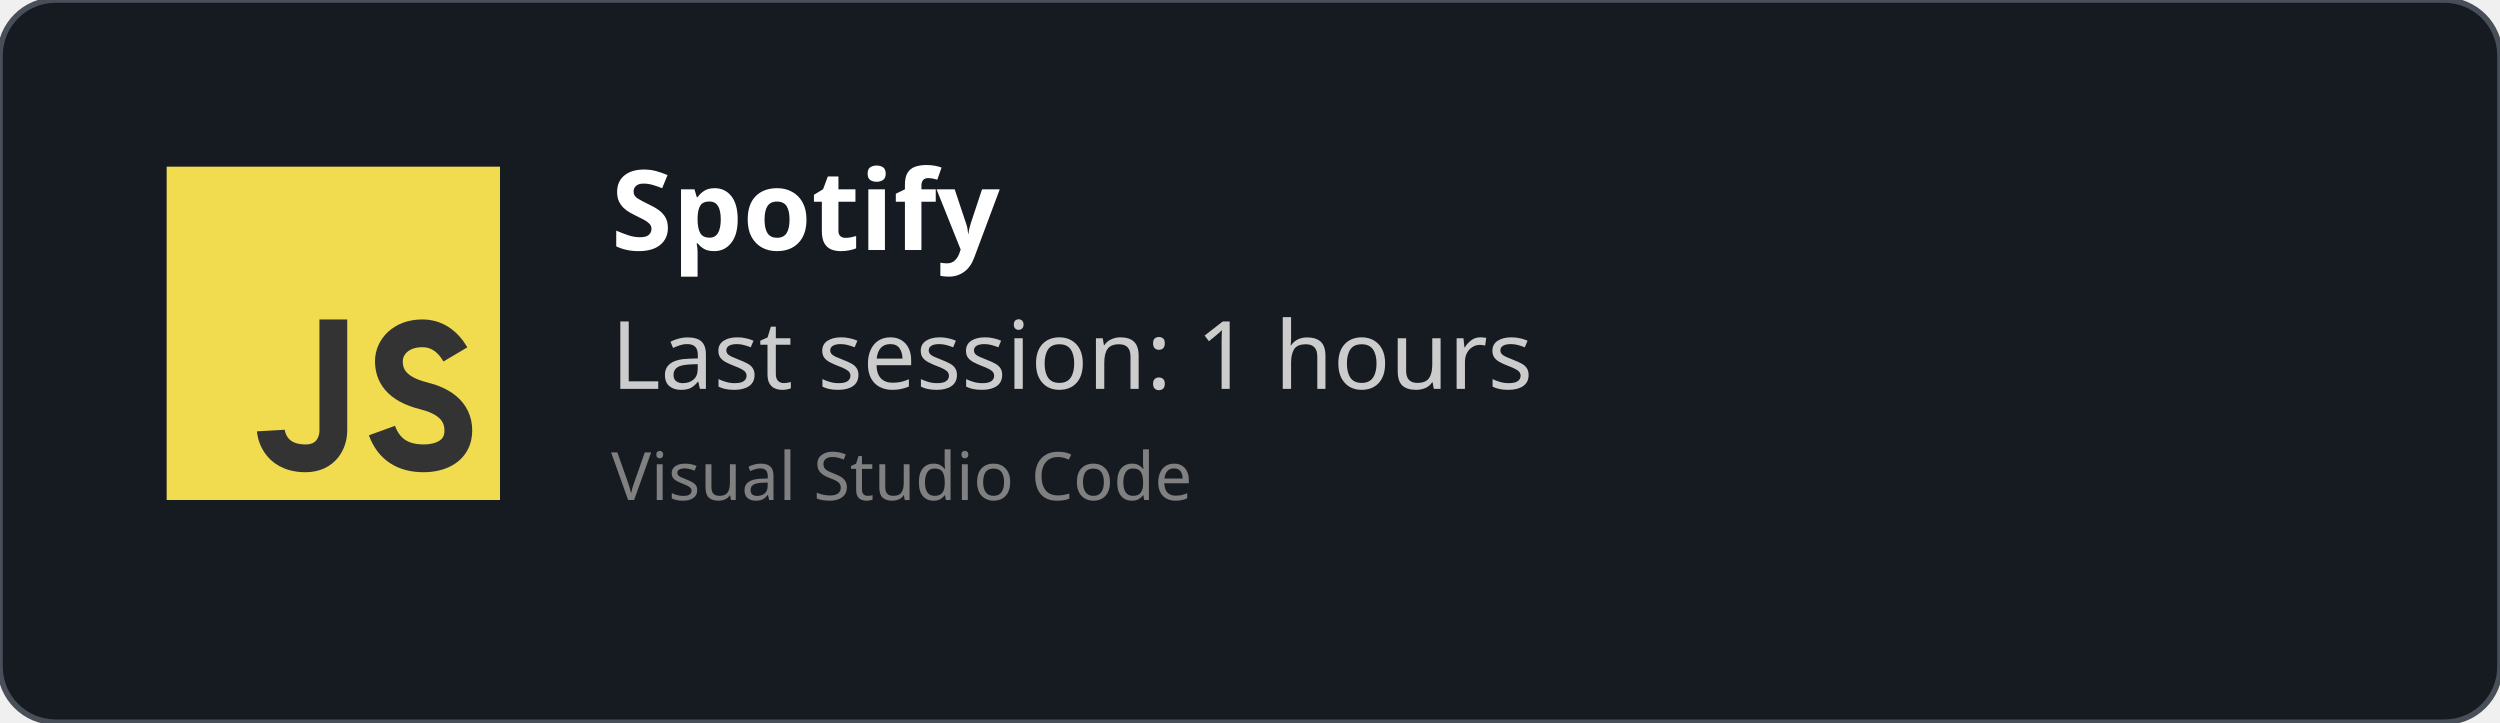
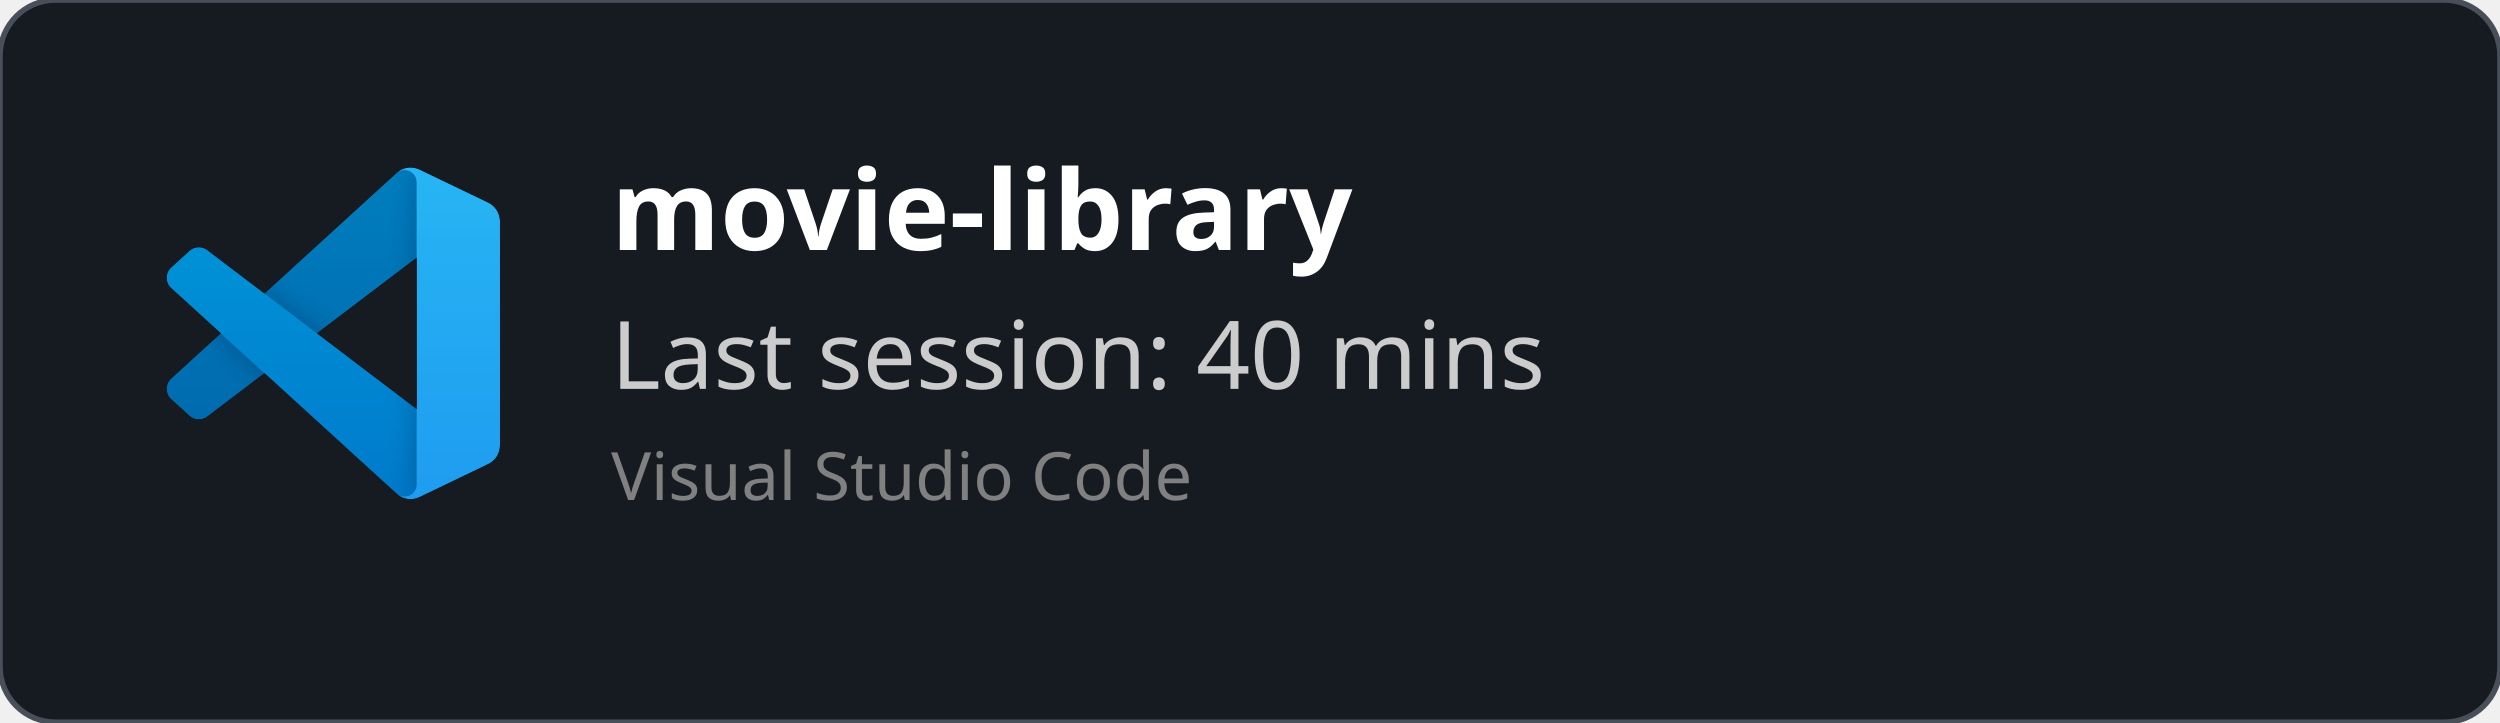
<svg xmlns="http://www.w3.org/2000/svg" width="450" height="130" viewBox="0 0 450 130" fill="none" role="img">
  <style>
    *{
        font-family: 'Segoe UI', Ubuntu, monospace
    }
    </style>
  <defs>
    <clipPath id="horizontalClip" x="20" y="20" width="500" height="200">
      <rect x="90" y="20" width="300" height="50" />
    </clipPath>
  </defs>
  <rect width="450" height="130" fill="rgba(22,27,34)" stroke="#484f58" stroke-width="1" fill-opacity="1" stroke-opacity="1" x="0" y="0" rx="10px" ry="10px">
    </rect>
-   <svg width="60px" height="60px" x="30" y="30" viewBox="0 0 24 24" id="js">
-     <g fill="none" fill-rule="evenodd">
-       <rect width="24" height="24" fill="#F1DC50" />
-       <path stroke="#333" stroke-width="2" d="M12,11 C12,15.749 12,18.416 12,19 C12,19.876 11.477,21 10,21 C7.615,21 7.5,19 7.5,19 M20.79,13.516 C20.19,12.505 19.394,12 18.404,12 C16.856,12 16,13 16,14 C16,15 16.5,16 18.508,16.5 C19.786,16.818 21,17.5 21,19 C21,20.5 19.685,21 18.5,21 C16.986,21 15.986,20.333 15.5,19" />
+   <svg width="60" height="60" x="30" y="30" viewBox="0 0 100 100" fill="none" id="vscode">
+     <mask id="mask0" mask-type="alpha" maskUnits="userSpaceOnUse" x="0" y="0" width="100" height="100">
+       <path fill-rule="evenodd" clip-rule="evenodd" d="M70.912 99.317C72.487 99.931 74.283 99.891 75.873 99.126L96.461 89.22C98.624 88.179 100 85.989 100 83.587V16.413C100 14.011 98.624 11.822 96.461 10.781L75.873 0.874C73.786 -0.13 71.345 0.116 69.513 1.447C69.252 1.637 69.003 1.849 68.769 2.083L29.355 38.041L12.187 25.01C10.589 23.797 8.354 23.896 6.869 25.246L1.363 30.255C-0.453 31.906 -0.455 34.763 1.359 36.417L16.247 50L1.359 63.583C-0.455 65.237 -0.453 68.094 1.363 69.745L6.869 74.754C8.354 76.104 10.589 76.204 12.187 74.99L29.355 61.959L68.769 97.917C69.392 98.541 70.125 99.01 70.912 99.317ZM75.015 27.299L45.109 50L75.015 72.701V27.299Z" fill="white" />
+     </mask>
+     <g mask="url(#mask0)">
+       <path d="M96.461 10.796L75.857 0.876C73.472 -0.273 70.622 0.212 68.75 2.083L1.299 63.583C-0.516 65.237 -0.514 68.094 1.303 69.745L6.813 74.754C8.298 76.104 10.535 76.204 12.134 74.99L93.361 13.37C96.086 11.303 100 13.246 100 16.667V16.427C100 14.027 98.625 11.838 96.461 10.796Z" fill="#0065A9" />
+       <g filter="url(#filter0_d)">
+         <path d="M96.461 89.204L75.857 99.124C73.472 100.273 70.622 99.788 68.75 97.917L1.299 36.417C-0.516 34.763 -0.514 31.906 1.303 30.255L6.813 25.246C8.298 23.896 10.535 23.796 12.134 25.009L93.361 86.63C96.086 88.697 100 86.754 100 83.333V83.573C100 85.974 98.625 88.162 96.461 89.204Z" fill="#007ACC" />
+       </g>
+       <g filter="url(#filter1_d)">
+         <path d="M75.858 99.126C73.472 100.274 70.622 99.788 68.75 97.917C71.056 100.223 75 98.59 75 95.328V4.672C75 1.41 71.056 -0.223 68.75 2.083C70.622 0.211 73.472 -0.274 75.858 0.874L96.459 10.781C98.623 11.822 100 14.011 100 16.413V83.587C100 85.989 98.623 88.179 96.459 89.22L75.858 99.126Z" fill="#1F9CF0" />
+       </g>
+       <g style="mix-blend-mode:overlay" opacity="0.25">
+         <path fill-rule="evenodd" clip-rule="evenodd" d="M70.851 99.317C72.426 99.931 74.222 99.891 75.812 99.126L96.4 89.22C98.563 88.179 99.939 85.989 99.939 83.587V16.413C99.939 14.011 98.564 11.822 96.4 10.781L75.812 0.874C73.725 -0.13 71.284 0.116 69.453 1.447C69.191 1.637 68.942 1.849 68.708 2.083L29.294 38.041L12.126 25.01C10.528 23.796 8.293 23.896 6.809 25.246L1.302 30.255C-0.513 31.906 -0.515 34.763 1.298 36.417L16.186 50L1.298 63.583C-0.515 65.237 -0.513 68.094 1.302 69.745L6.809 74.754C8.293 76.104 10.528 76.204 12.126 74.99L29.294 61.959L68.708 97.917C69.332 98.54 70.064 99.01 70.851 99.317ZM74.954 27.299L45.048 50L74.954 72.701V27.299Z" fill="url(#paint0_linear)" />
+       </g>
    </g>
+     <defs>
+       <filter id="filter0_d" x="-8.394" y="15.829" width="116.727" height="92.246" filterUnits="userSpaceOnUse" color-interpolation-filters="sRGB">
+         <feFlood flood-opacity="0" result="BackgroundImageFix" />
+         <feColorMatrix in="SourceAlpha" type="matrix" values="0 0 0 0 0 0 0 0 0 0 0 0 0 0 0 0 0 0 127 0" />
+         <feOffset />
+         <feGaussianBlur stdDeviation="4.167" />
+         <feColorMatrix type="matrix" values="0 0 0 0 0 0 0 0 0 0 0 0 0 0 0 0 0 0 0.25 0" />
+         <feBlend mode="overlay" in2="BackgroundImageFix" result="effect1_dropShadow" />
+         <feBlend mode="normal" in="SourceGraphic" in2="effect1_dropShadow" result="shape" />
+       </filter>
+       <filter id="filter1_d" x="60.417" y="-8.076" width="47.917" height="116.151" filterUnits="userSpaceOnUse" color-interpolation-filters="sRGB">
+         <feFlood flood-opacity="0" result="BackgroundImageFix" />
+         <feColorMatrix in="SourceAlpha" type="matrix" values="0 0 0 0 0 0 0 0 0 0 0 0 0 0 0 0 0 0 127 0" />
+         <feOffset />
+         <feGaussianBlur stdDeviation="4.167" />
+         <feColorMatrix type="matrix" values="0 0 0 0 0 0 0 0 0 0 0 0 0 0 0 0 0 0 0.25 0" />
+         <feBlend mode="overlay" in2="BackgroundImageFix" result="effect1_dropShadow" />
+         <feBlend mode="normal" in="SourceGraphic" in2="effect1_dropShadow" result="shape" />
+       </filter>
+       <linearGradient id="paint0_linear" x1="49.939" y1="0.258" x2="49.939" y2="99.742" gradientUnits="userSpaceOnUse">
+         <stop stop-color="white" />
+         <stop offset="1" stop-color="white" stop-opacity="0" />
+       </linearGradient>
+     </defs>
  </svg>
  <text x="110" y="45" font-size="20" clip-path="url(#horizontalClip)" font-weight="bold" font-family="Ubuntu" fill="white">
-     Spotify
+     movie-library
    </text>
  <text x="110" y="70" font-size="17px" font-family="Ubuntu" fill="#ccc">
-     Last session: 1 hours
+     Last session: 40 mins
    </text>
  <text x="110" y="90" font-size="12px" font-family="Ubuntu" fill="grey">
    Visual Studio Code
    </text>
</svg>
